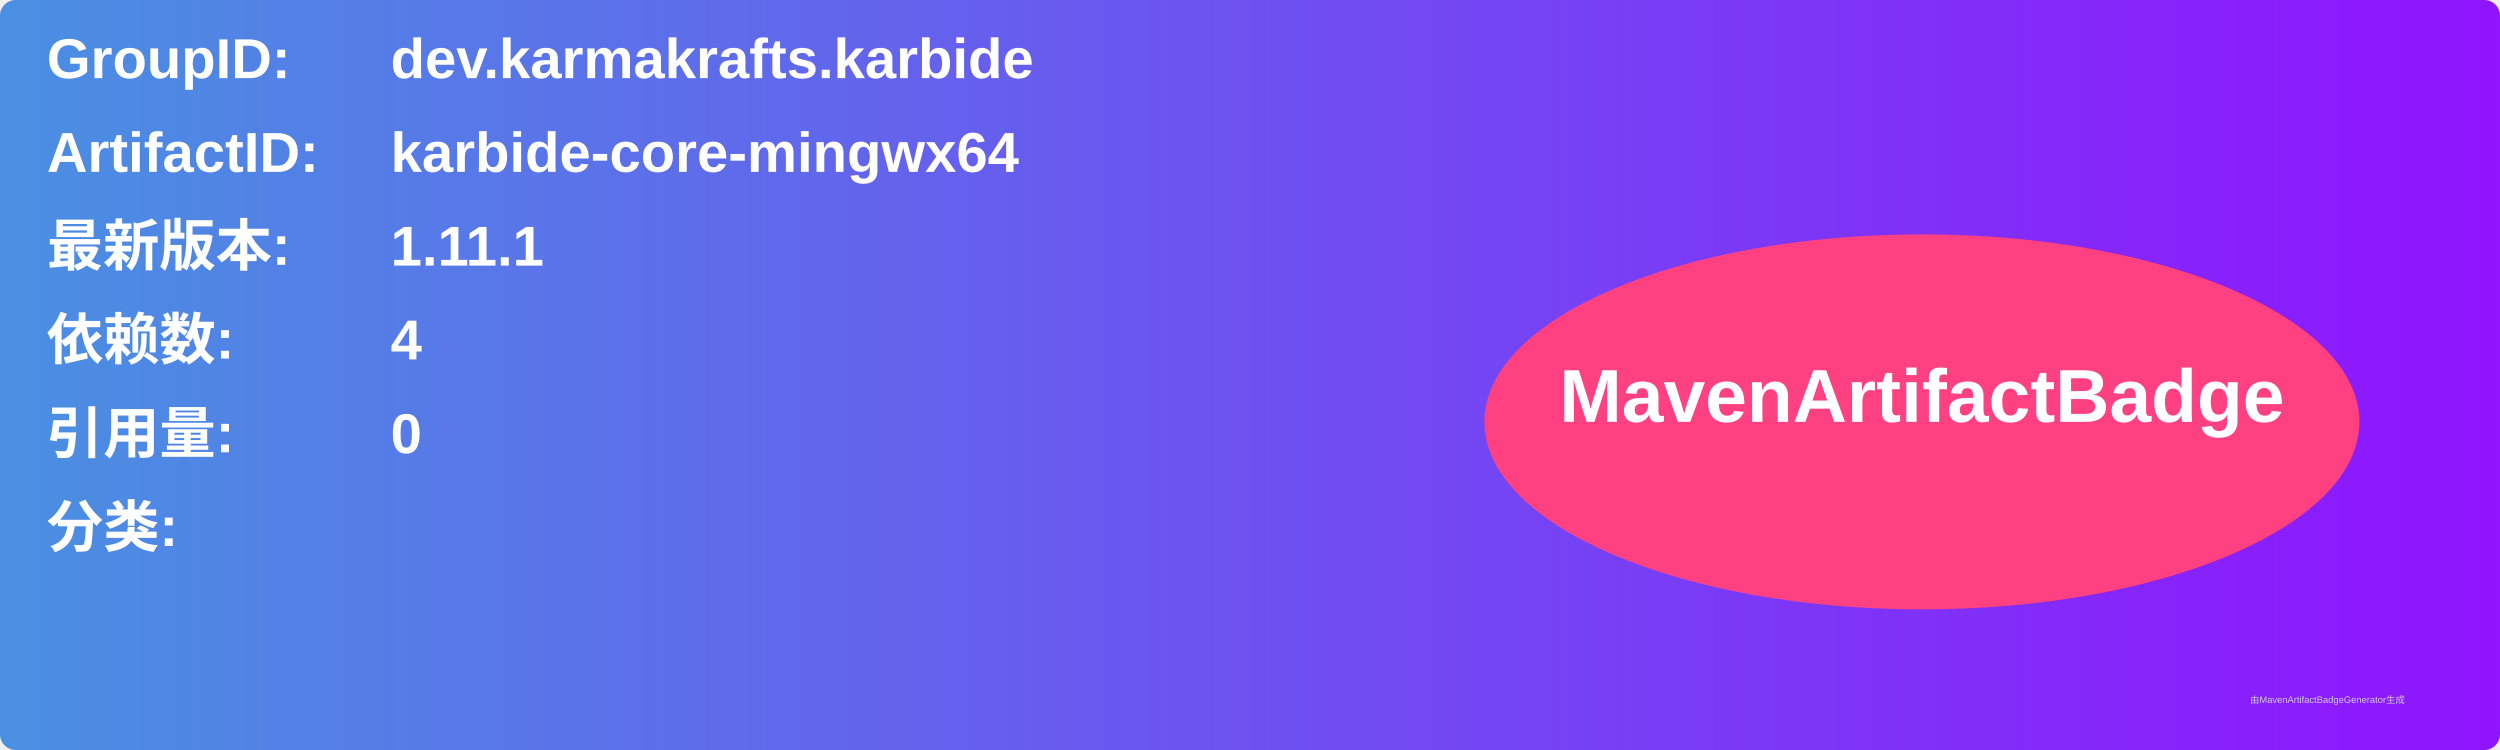
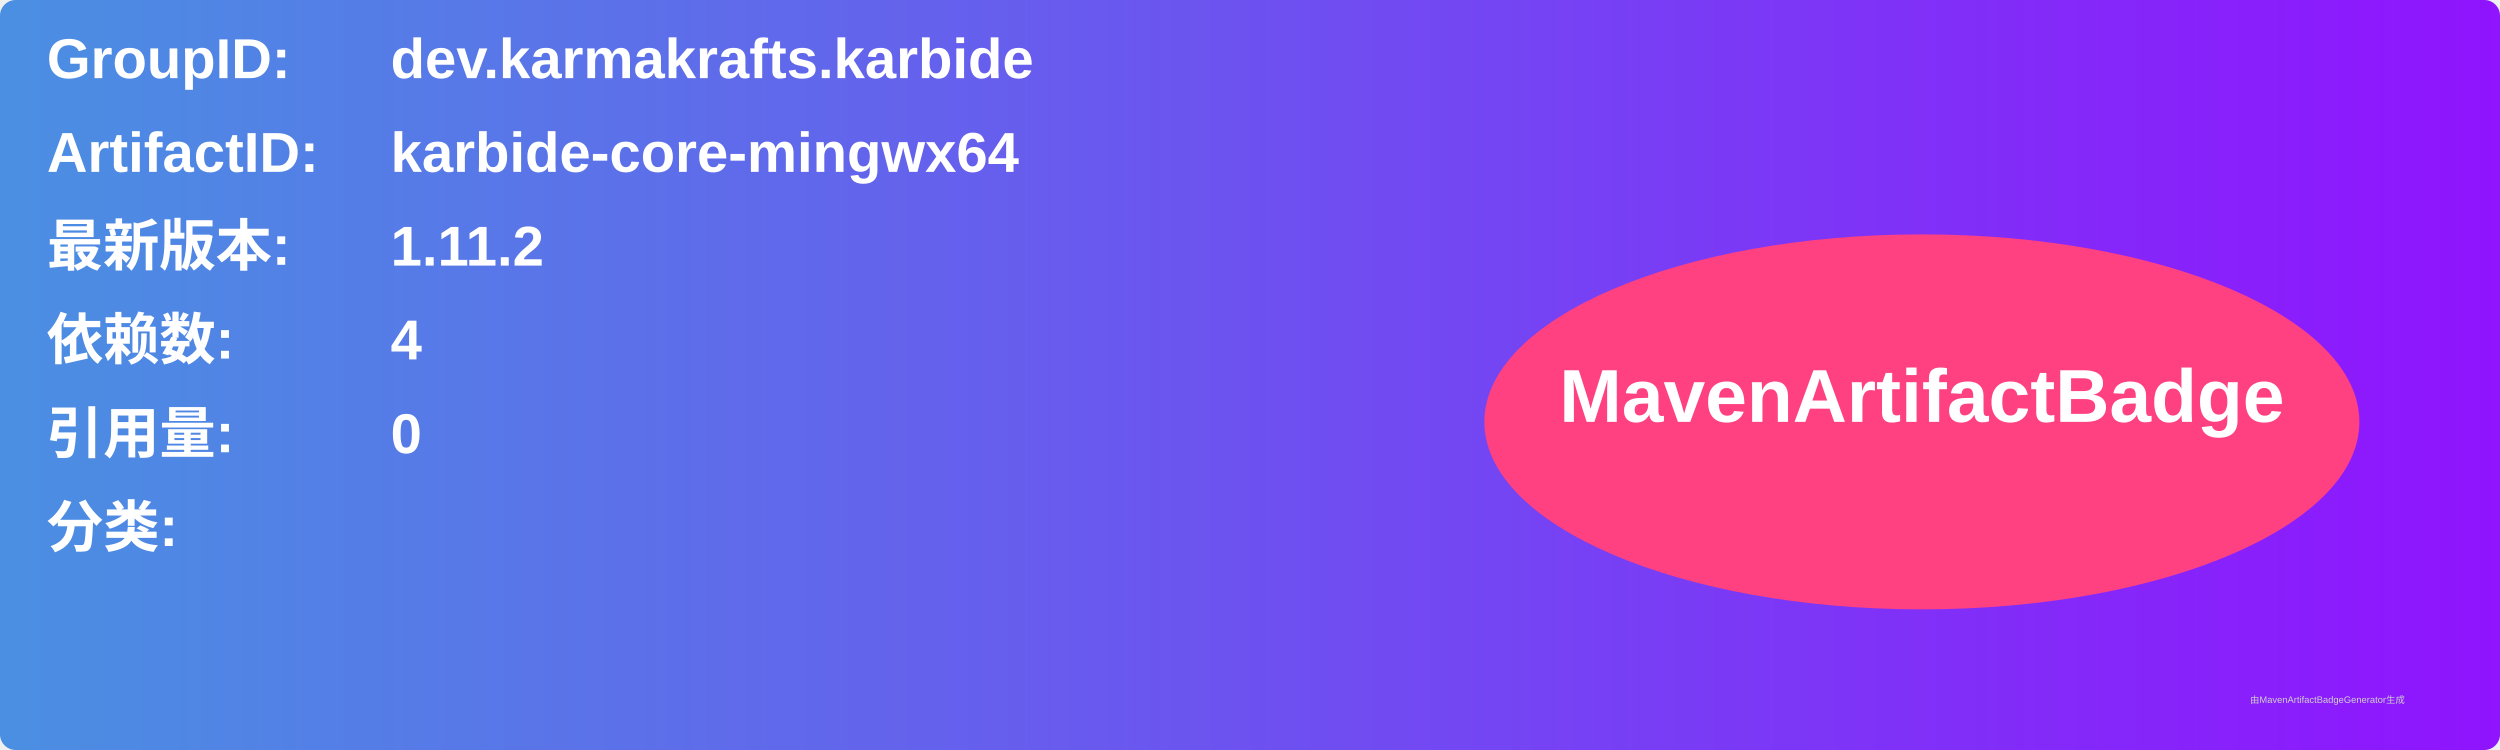
<svg xmlns="http://www.w3.org/2000/svg" width="800" height="240" viewBox="0 0 800 240">
  <linearGradient id="grad" x1="0%" y1="0%" x2="100%" y2="0%">
    <stop offset="0%" stop-color="#4a90e2" />
    <stop offset="100%" stop-color="#9013fe" />
  </linearGradient>
  <rect width="100%" height="100%" rx="5" ry="5" fill="url(#grad)" />
  <g transform="translate(15, 15)">
    <text x="0" y="10" font-family="Arial" font-size="18" fill="white" font-weight="bold" width="260">GroupID:</text>
    <text x="110" y="10" font-family="Arial" font-size="18" fill="white" font-weight="bold" width="460">dev.karmakrafts.karbide</text>
    <text x="0" y="40" font-family="Arial" font-size="18" fill="white" font-weight="bold" width="260">ArtifactID:</text>
    <text x="110" y="40" font-family="Arial" font-size="18" fill="white" font-weight="bold" width="460">karbide-core-mingwx64</text>
    <text x="0" y="70" font-family="Arial" font-size="18" fill="white" font-weight="bold">最新版本:</text>
    <text x="110" y="70" font-family="Arial" font-size="18" fill="white" font-weight="bold">
-       <tspan font-weight="bold">1.11.1</tspan>
+       <tspan font-weight="bold">1.11.2</tspan>
    </text>
    <text x="0" y="100" font-family="Arial" font-size="18" fill="white" font-weight="bold">依赖数: </text>
    <text x="110" y="100" font-family="Arial" font-size="18" fill="white">
      <tspan font-weight="bold">4</tspan>
    </text>
    <text x="0" y="130" font-family="Arial" font-size="18" fill="white" font-weight="bold">引用量: </text>
    <text x="110" y="130" font-family="Arial" font-size="18" fill="white">
      <tspan font-weight="bold">0</tspan>
    </text>
    <text x="0" y="160" font-family="Arial" font-size="18" fill="white" font-weight="bold">分类:</text>
    <text x="10" y="190" font-family="Arial" font-size="10" fill="white">
      <tspan font-weight="bold" />
    </text>
    <ellipse cx="600" cy="120" rx="140" ry="60" fill="#ff4081" />
    <text x="600" y="120" text-anchor="middle" font-family="Arial" font-size="24" fill="white" font-weight="bold">MavenArtifactBadge</text>
  </g>
  <text x="720" y="225" font-family="Arial" font-size="3" fill="#d0d0d0">由MavenArtifactBadgeGenerator生成</text>
</svg>
